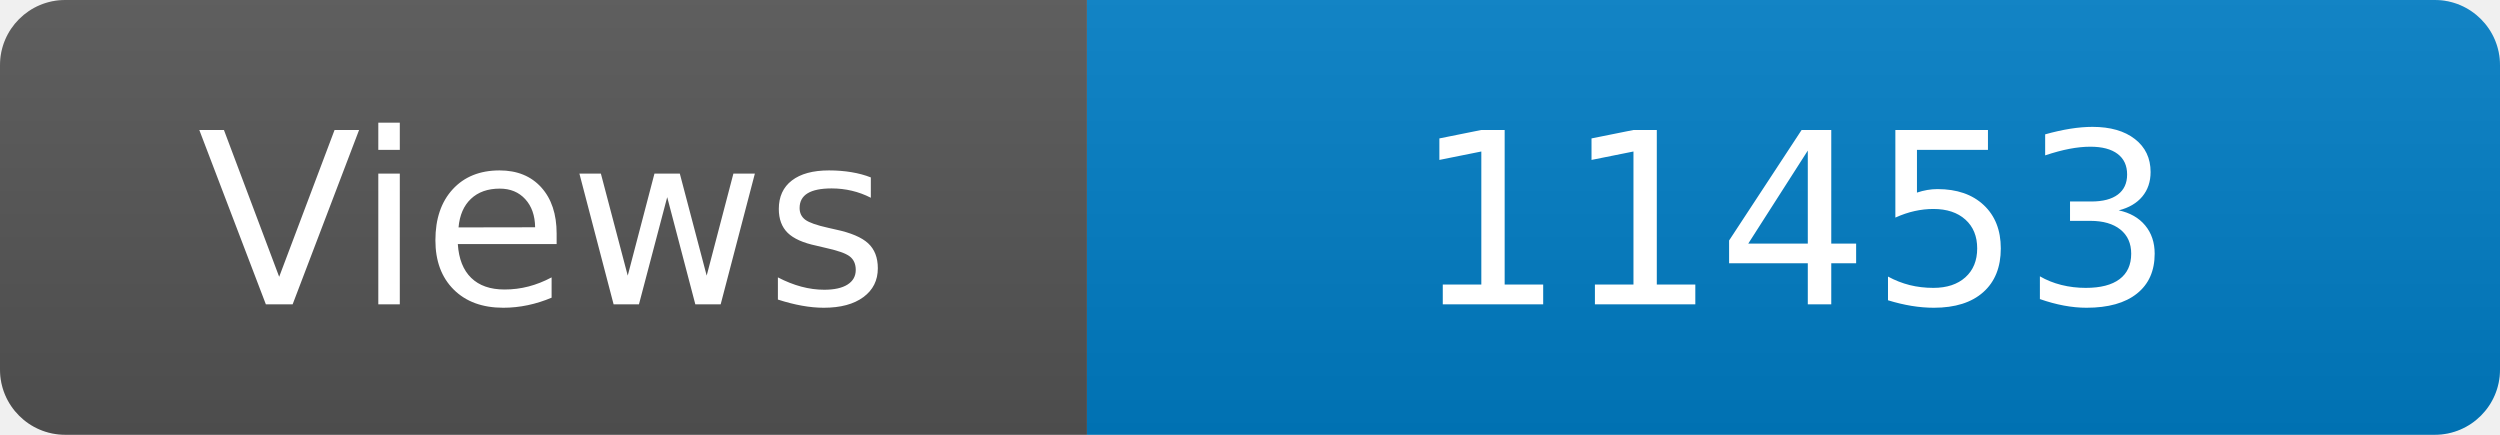
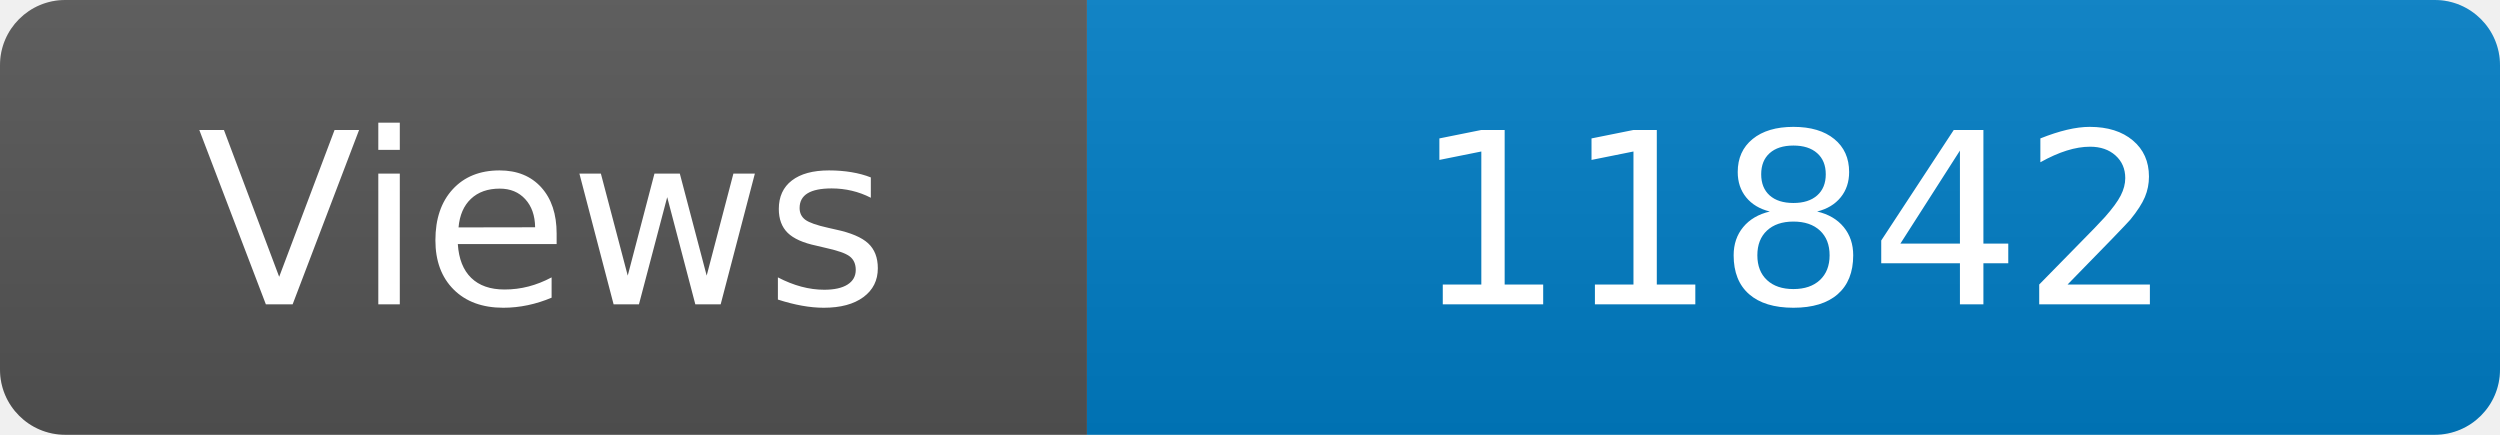
<svg xmlns="http://www.w3.org/2000/svg" width="115" height="20" role="img" aria-label="Maintained?: yes">
  <linearGradient id="s" x2="0" y2="100%">
    <stop offset="0" stop-color="#bbb" stop-opacity=".1" />
    <stop offset="1" stop-opacity=".1" />
  </linearGradient>
  <clipPath id="r">
    <rect width="115" height="20" rx="3" fill="#fff" />
  </clipPath>
  <g clip-path="url(#r)">
    <rect width="50" height="20" fill="#555" />
    <rect x="50" width="160" height="20" fill="#007ec6" />
    <rect width="115" height="20" fill="url(#s)" />
  </g>
  <g fill="#fff" text-anchor="middle" font-family="Verdana,Geneva,DejaVu Sans,sans-serif" font-size="110">
    <text x="250" y="140" transform="scale(.1)" fill="#fff">Views</text>
-     <text x="825" y="140" transform="scale(.1)" fill="#fff">11453</text>
+     <text x="825" y="140" transform="scale(.1)" fill="#fff">11842</text>
  </g>
</svg>
